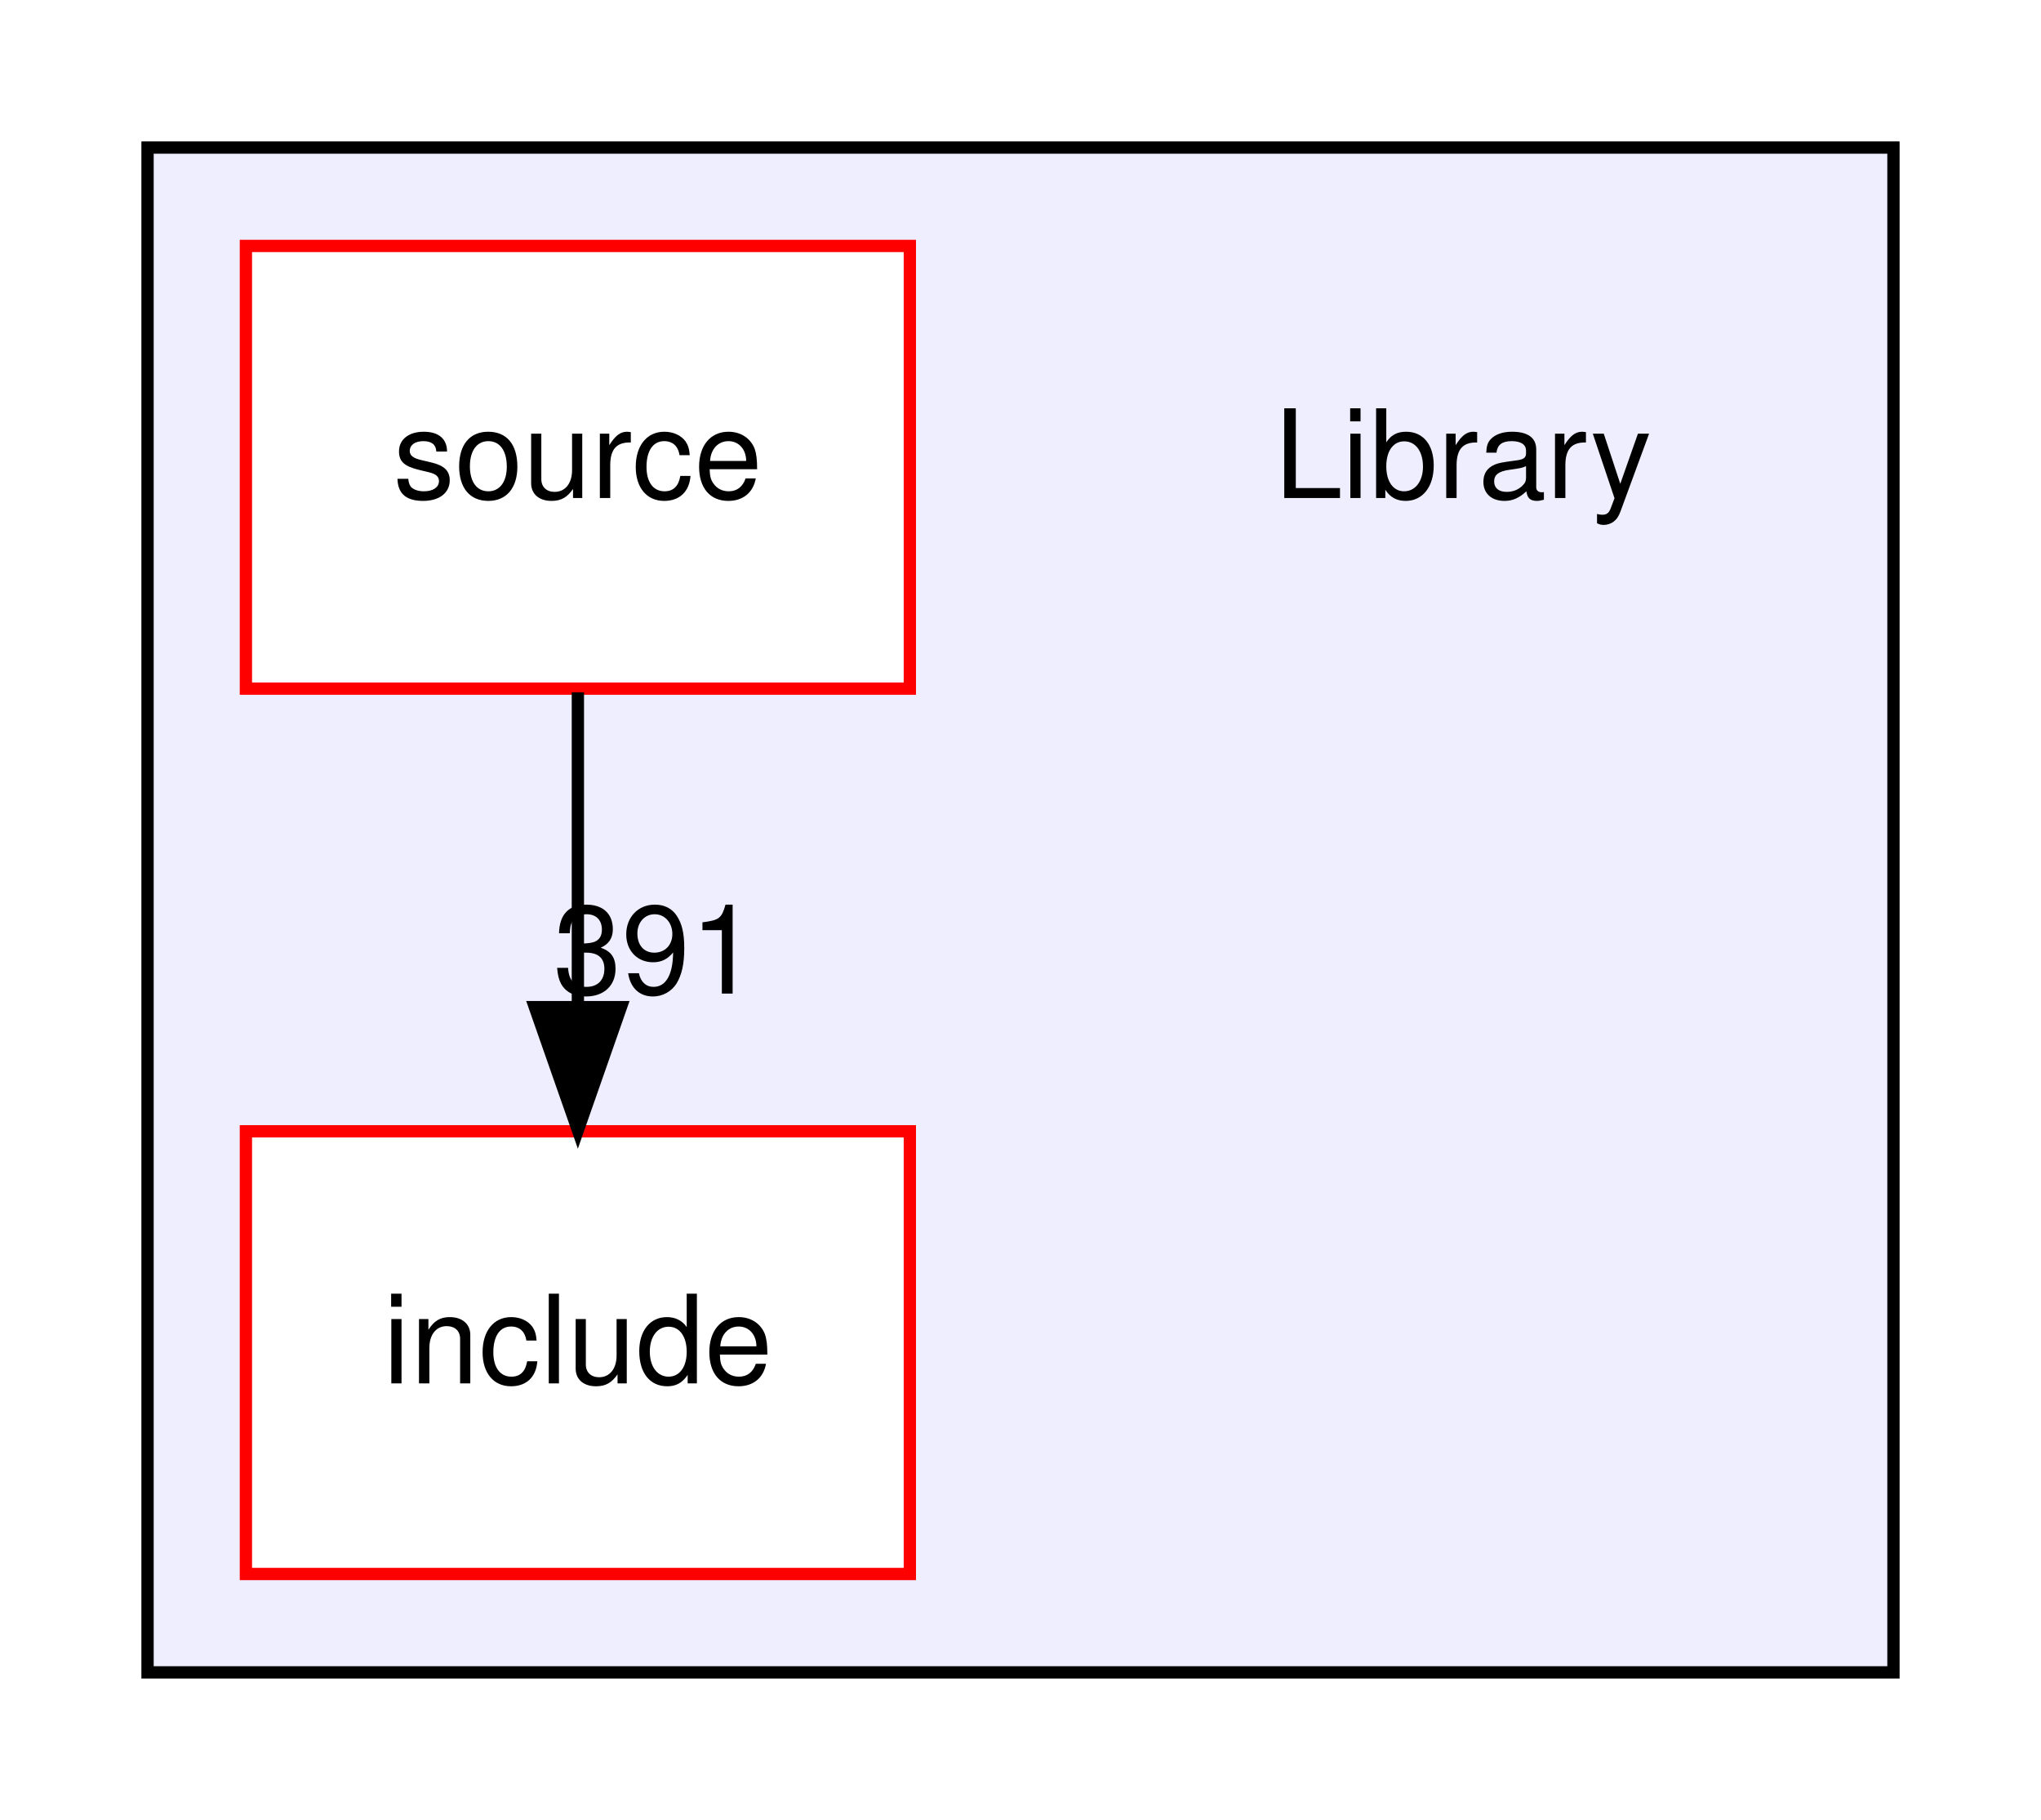
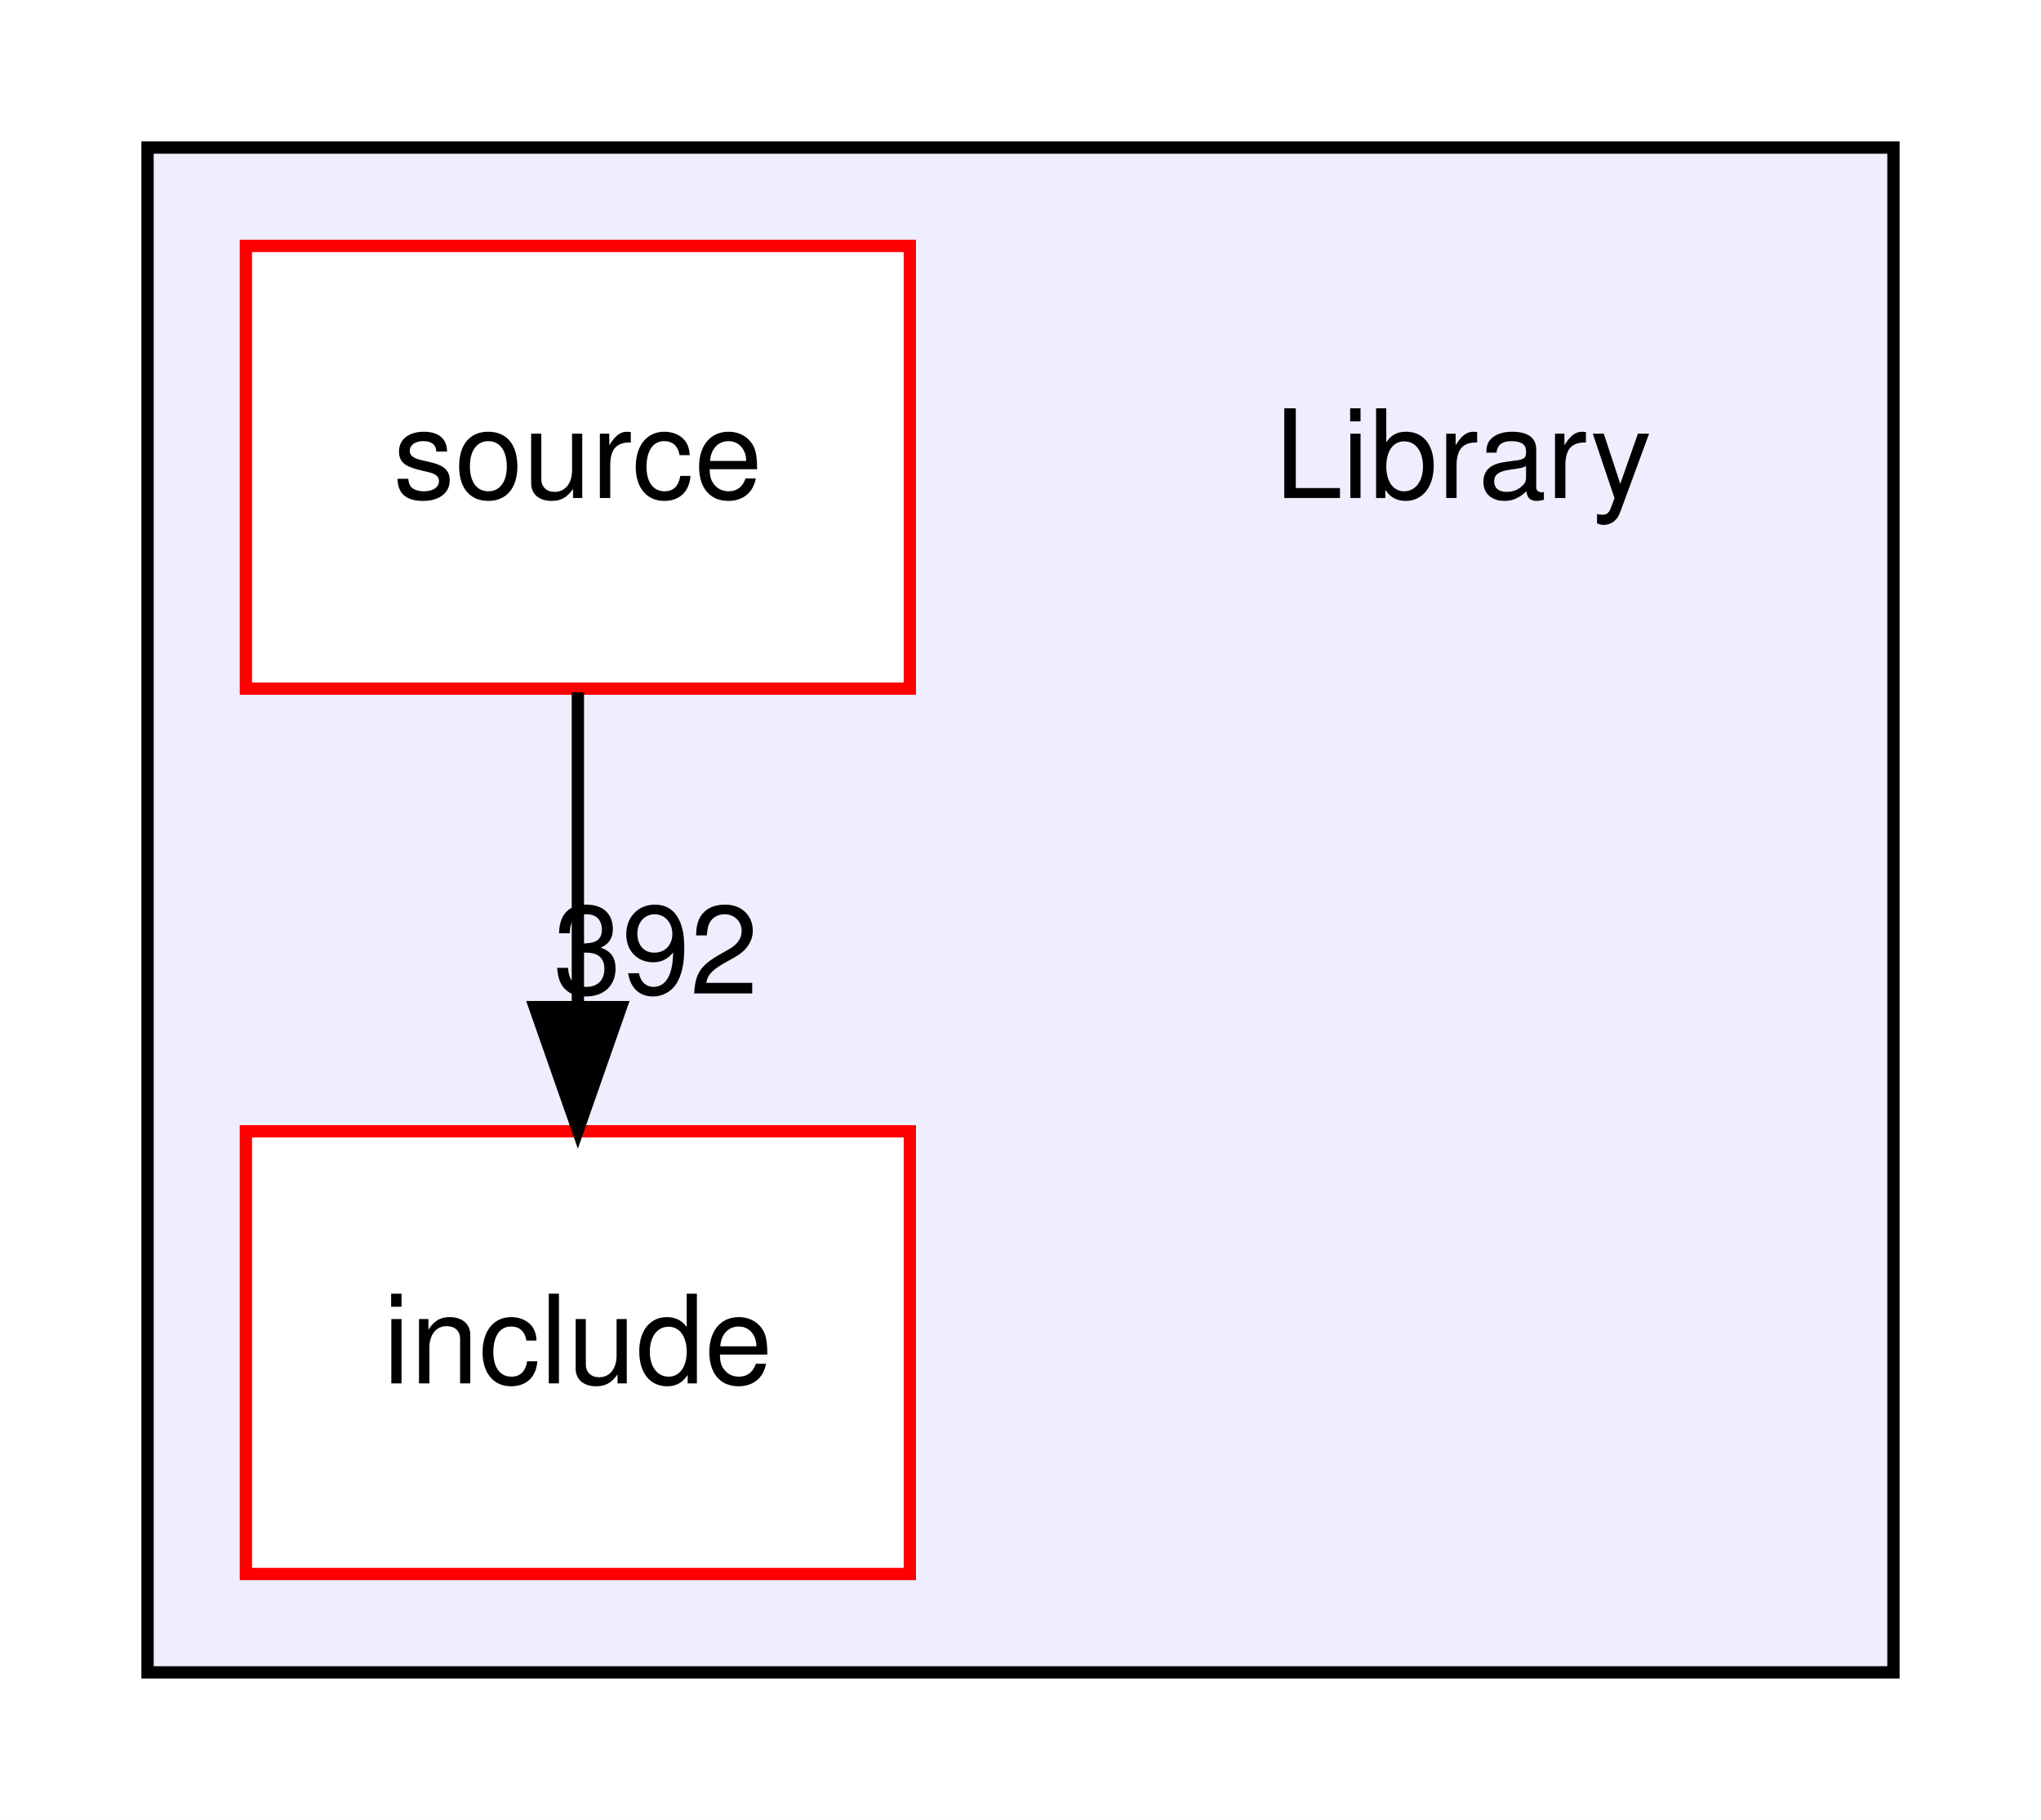
<svg xmlns="http://www.w3.org/2000/svg" xmlns:xlink="http://www.w3.org/1999/xlink" width="166pt" height="148pt" viewBox="0.00 0.00 166.00 148.00">
  <g id="graph0" class="graph" transform="scale(1 1) rotate(0) translate(4 144)">
    <polygon fill="white" stroke="transparent" points="-4,4 -4,-144 162,-144 162,4 -4,4" />
    <g id="clust1" class="cluster">
      <g id="a_clust1">
        <a xlink:href="dir_5ad7f572bbca03234e8e621e192fc099.html" target="_top">
          <polygon fill="#eeeeff" stroke="black" points="8,-8 8,-132 150,-132 150,-8 8,-8" />
        </a>
      </g>
    </g>
    <g id="node1" class="node">
      <text text-anchor="middle" x="115" y="-103.5" font-family="Helvetica,sans-Serif" font-size="10.00">Library</text>
    </g>
    <g id="node2" class="node">
      <g id="a_node2">
        <a xlink:href="dir_d5feee1fc356aab13979ad377dc27d6d.html" target="_top" xlink:title="include">
          <polygon fill="white" stroke="red" points="70,-52 16,-52 16,-16 70,-16 70,-52" />
          <text text-anchor="middle" x="43" y="-31.5" font-family="Helvetica,sans-Serif" font-size="10.00">include</text>
        </a>
      </g>
    </g>
    <g id="node3" class="node">
      <g id="a_node3">
        <a xlink:href="dir_fe01534eeb9befb8085216010425046c.html" target="_top" xlink:title="source">
          <polygon fill="white" stroke="red" points="70,-124 16,-124 16,-88 70,-88 70,-124" />
          <text text-anchor="middle" x="43" y="-103.5" font-family="Helvetica,sans-Serif" font-size="10.00">source</text>
        </a>
      </g>
    </g>
    <g id="edge1" class="edge">
      <path fill="none" stroke="black" d="M43,-87.7C43,-79.98 43,-70.71 43,-62.11" />
      <polygon fill="black" stroke="black" points="46.5,-62.1 43,-52.1 39.5,-62.1 46.5,-62.1" />
      <g id="a_edge1-headlabel">
-         <a xlink:href="dir_000008_000001.html" target="_top" xlink:title="391">
-           <text text-anchor="middle" x="49.34" y="-63.2" font-family="Helvetica,sans-Serif" font-size="10.00">391</text>
+         <a xlink:href="dir_000008_000001.html" target="_top" xlink:title="392">
+           <text text-anchor="middle" x="49.34" y="-63.2" font-family="Helvetica,sans-Serif" font-size="10.00">392</text>
        </a>
      </g>
    </g>
  </g>
</svg>
